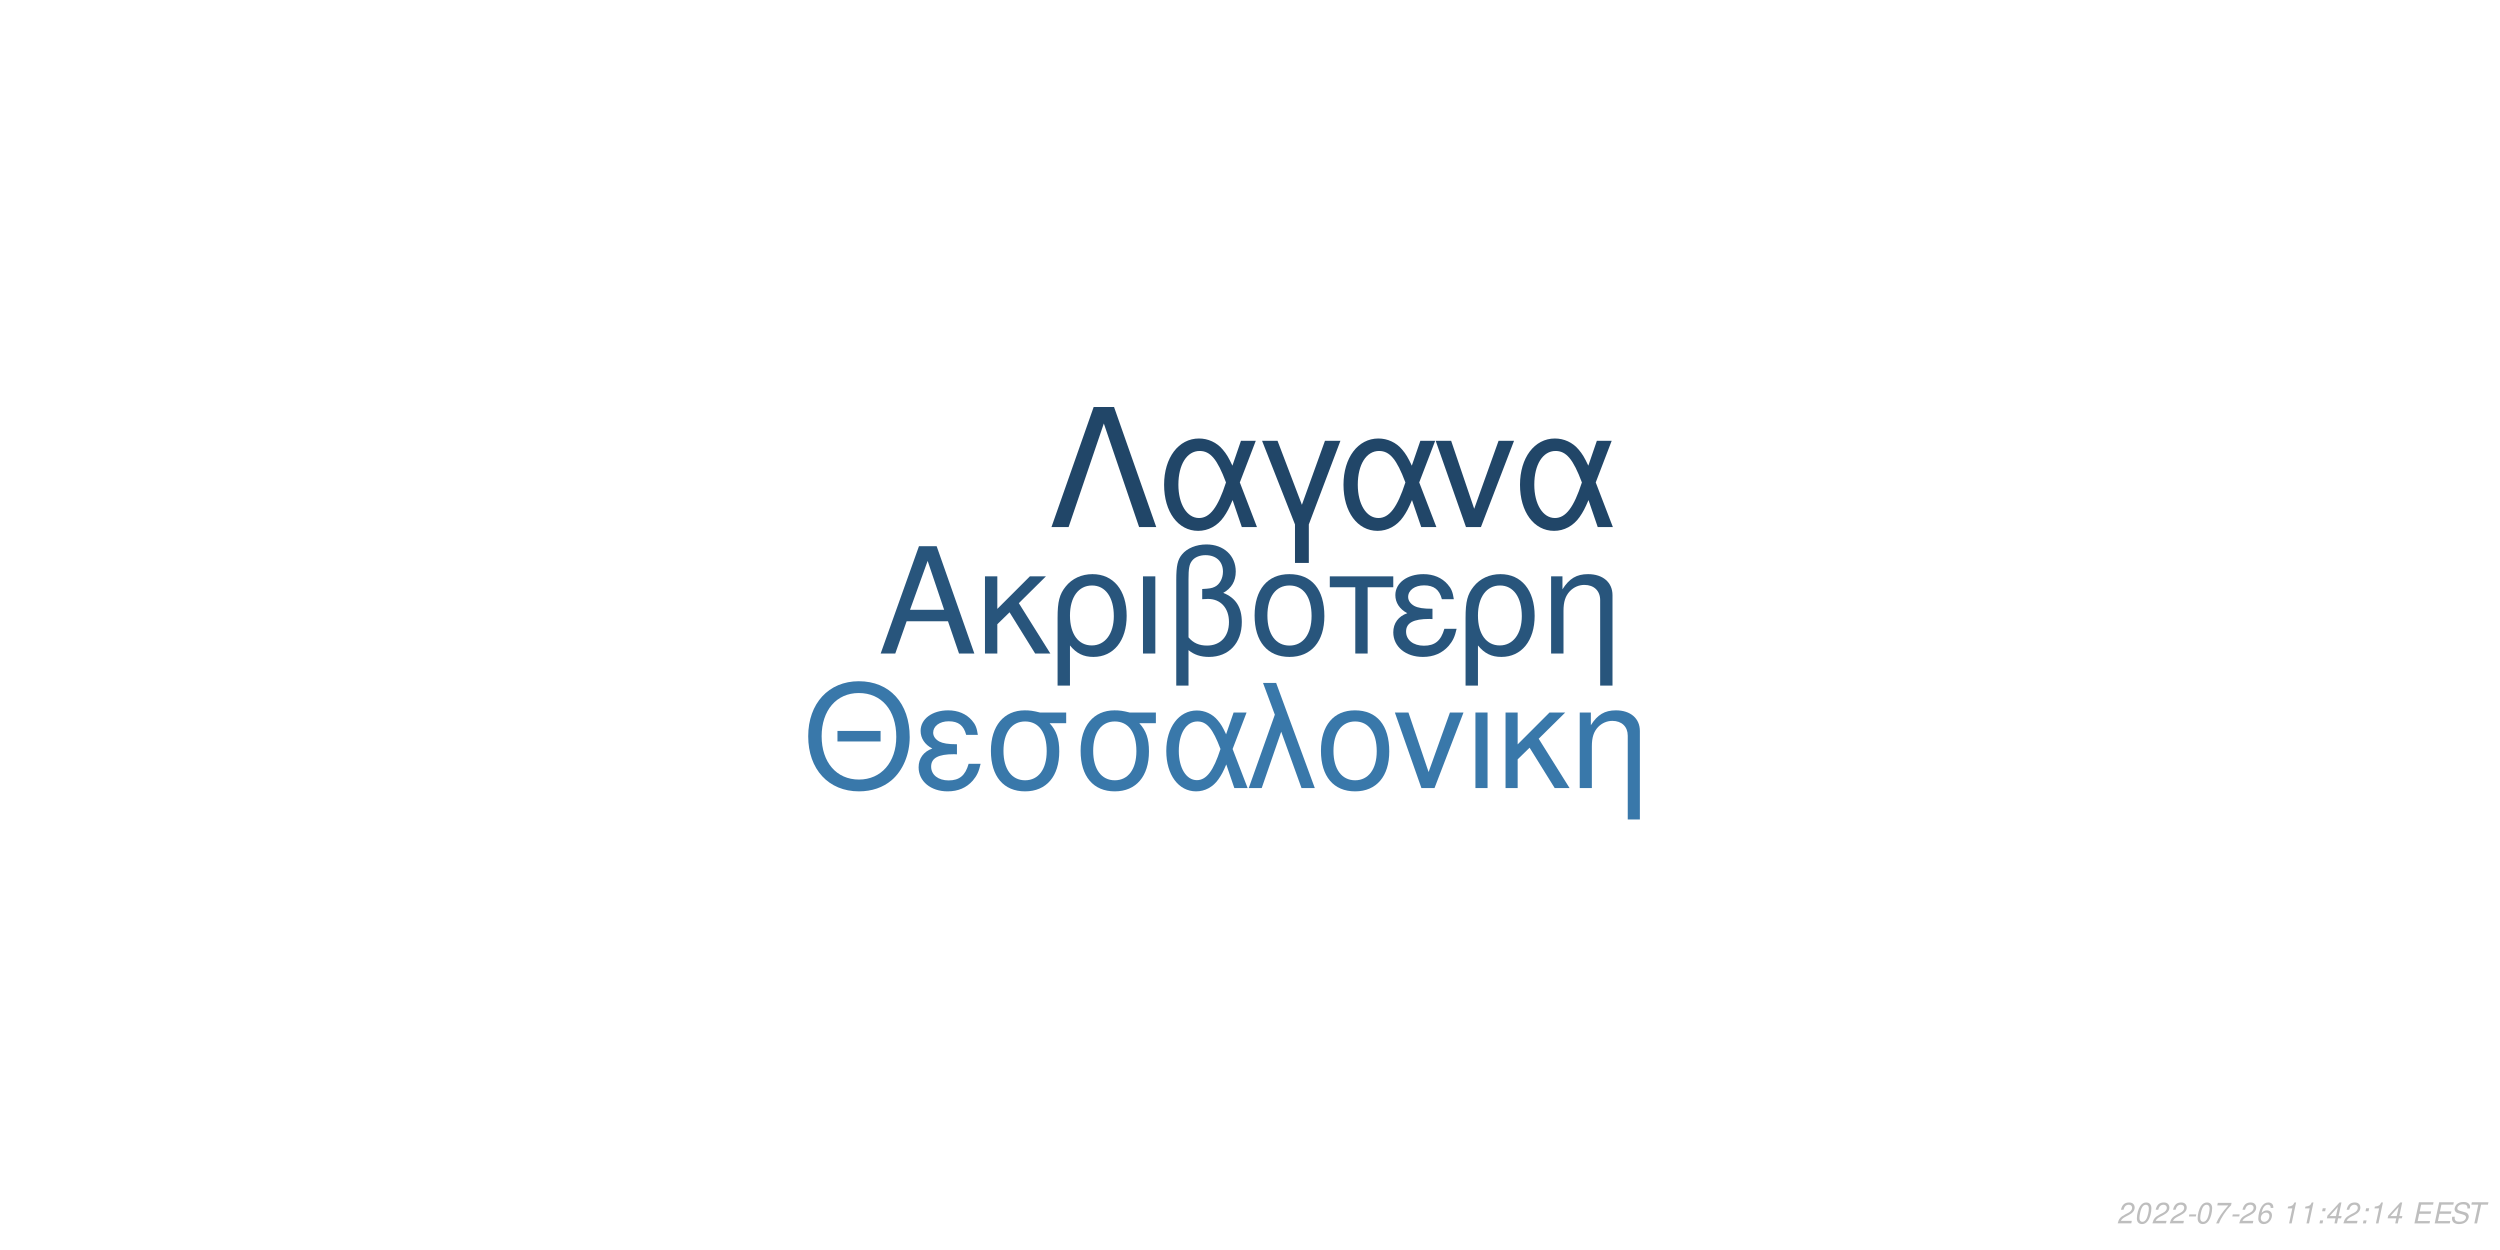
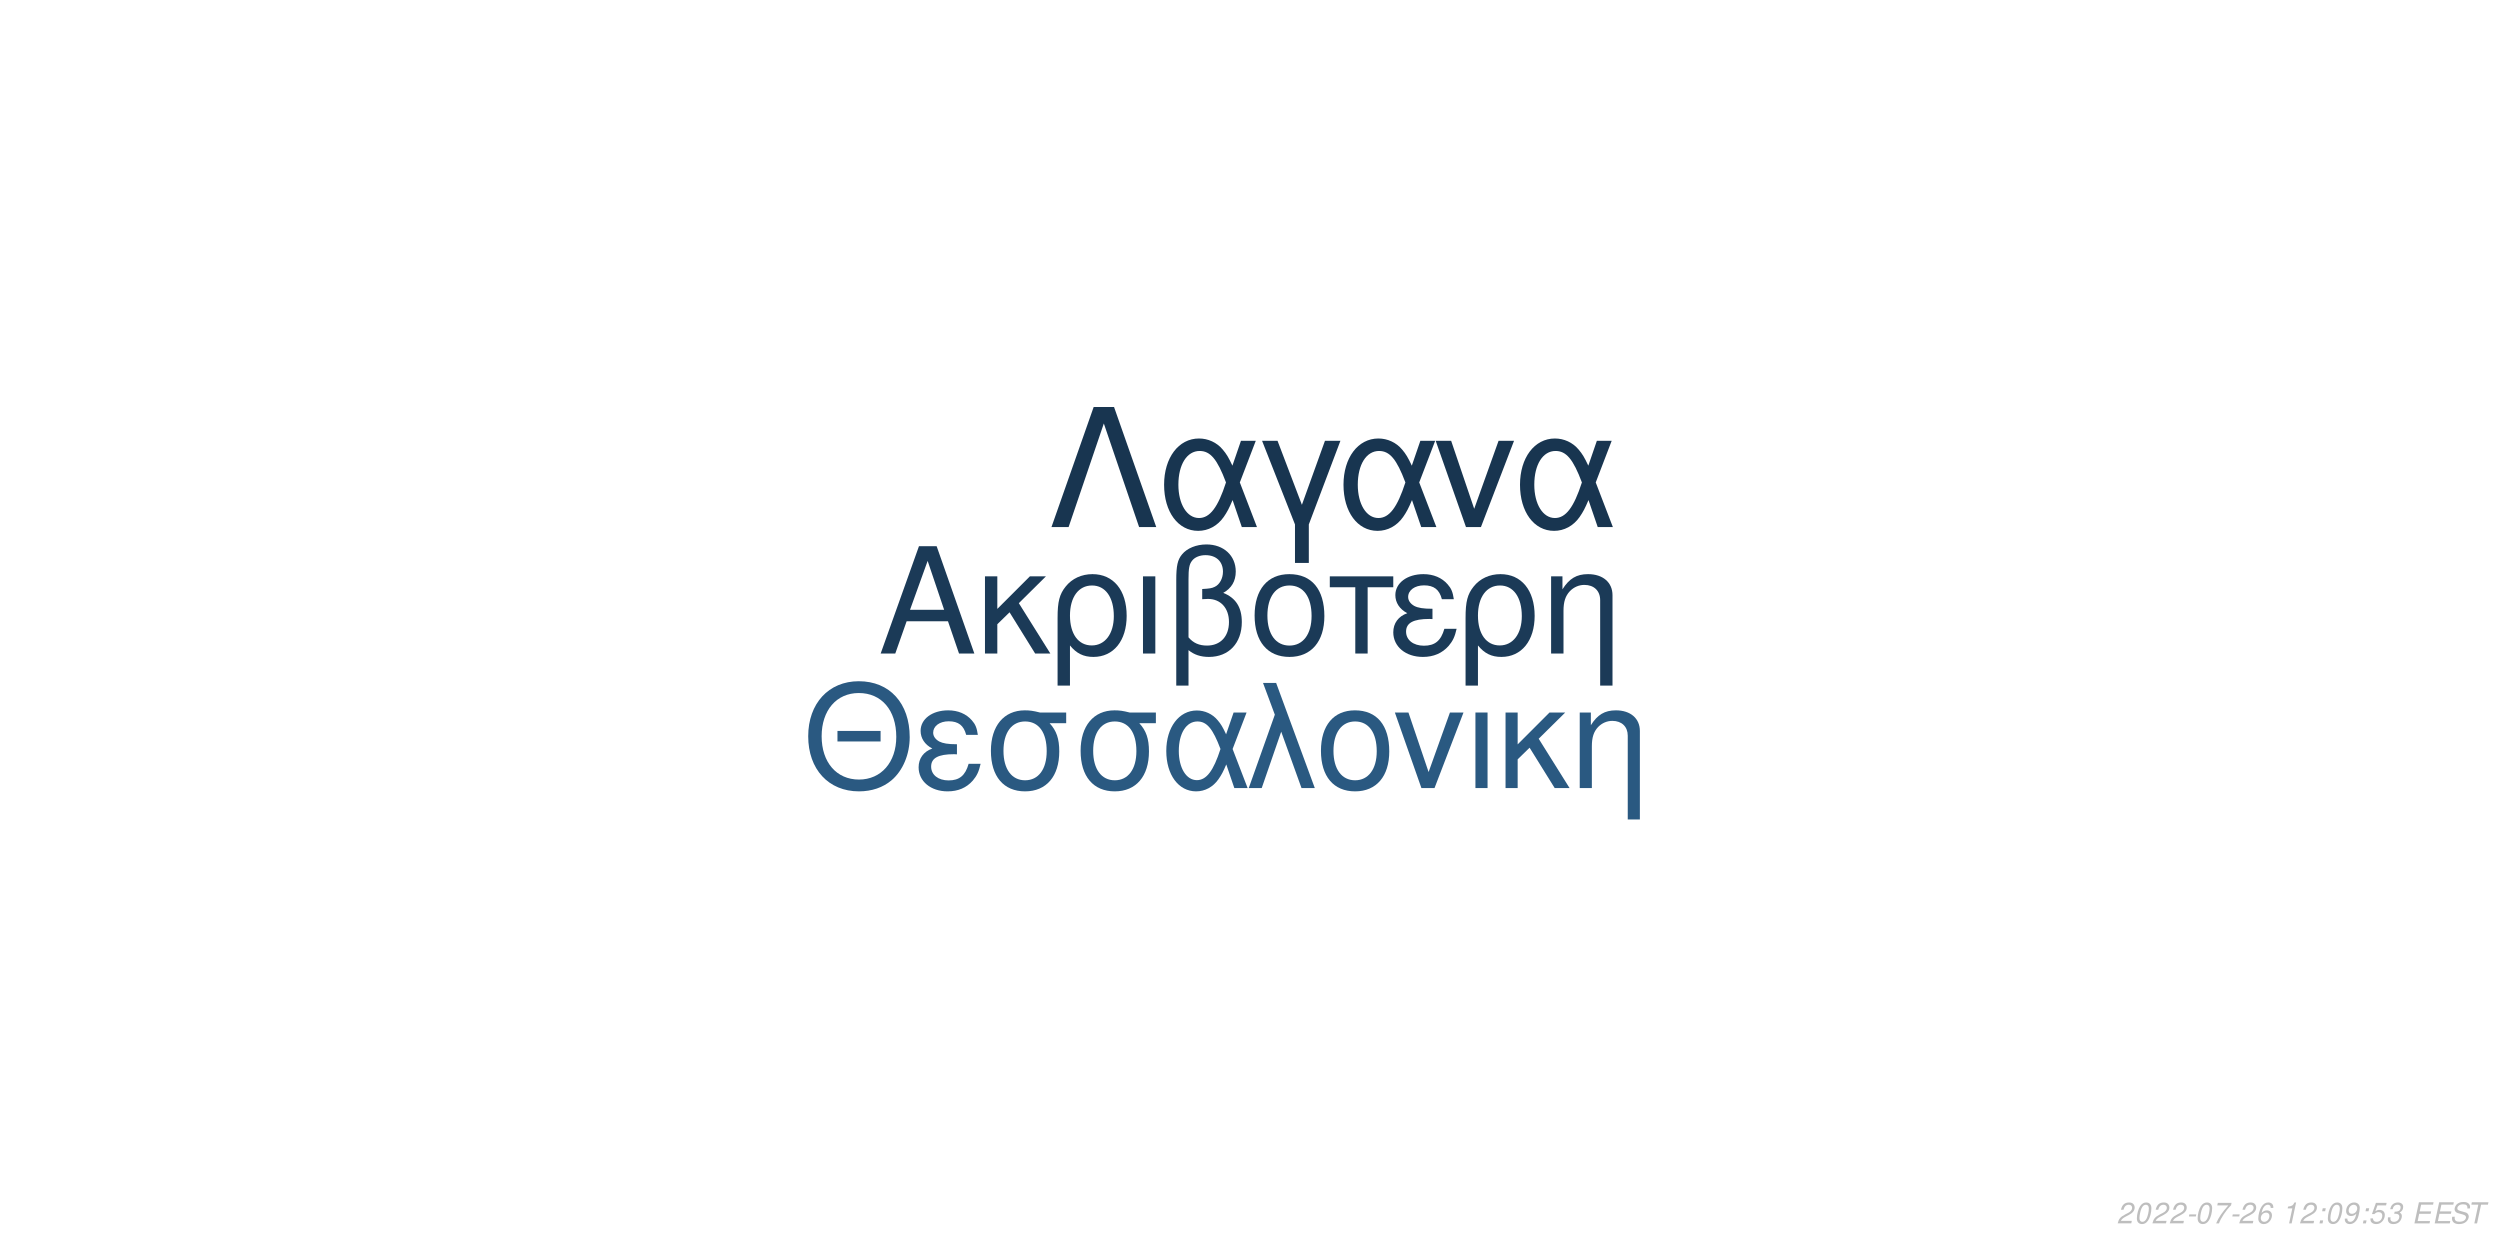
<svg xmlns="http://www.w3.org/2000/svg" xmlns:xlink="http://www.w3.org/1999/xlink" width="864pt" height="432pt" viewBox="0 0 864 432" version="1.1">
  <defs>
    <g>
      <symbol overflow="visible" id="glyph0-0">
        <path style="stroke:none;" d="" />
      </symbol>
      <symbol overflow="visible" id="glyph0-1">
        <path style="stroke:none;" d="M 24.125 -11.141 L 27.938 0 L 33.234 0 L 20.203 -37.094 L 14.094 -37.094 L 0.859 0 L 5.906 0 L 9.828 -11.141 Z M 22.797 -15.109 L 11 -15.109 L 17.094 -32.016 Z M 22.797 -15.109 " />
      </symbol>
      <symbol overflow="visible" id="glyph0-2">
        <path style="stroke:none;" d="M 7.172 -15.422 L 7.172 -26.672 L 2.906 -26.672 L 2.906 0 L 7.172 0 L 7.172 -10.125 L 11.406 -14.25 L 20.25 0 L 25.5 0 L 14.609 -17.406 L 23.969 -26.672 L 18.422 -26.672 Z M 7.172 -15.422 " />
      </symbol>
      <symbol overflow="visible" id="glyph0-3">
        <path style="stroke:none;" d="M 3 11.094 L 7.281 11.094 L 7.281 -2.797 C 9.516 -0.047 11.953 1.172 15.375 1.172 C 22.344 1.172 26.875 -4.422 26.875 -13.031 C 26.875 -21.891 22.297 -27.438 15.062 -27.438 C 11.297 -27.438 7.984 -25.906 5.797 -23.156 C 3.672 -20.516 3 -17.969 3 -12.359 Z M 14.906 -23.516 C 19.547 -23.516 22.438 -19.438 22.438 -12.922 C 22.438 -6.812 19.391 -2.797 14.812 -2.797 C 10.172 -2.797 7.281 -6.766 7.281 -13.125 C 7.281 -19.484 10.234 -23.516 14.906 -23.516 Z M 14.906 -23.516 " />
      </symbol>
      <symbol overflow="visible" id="glyph0-4">
        <path style="stroke:none;" d="M 3.516 0 L 7.781 0 L 7.781 -26.672 L 3.516 -26.672 Z M 3.516 0 " />
      </symbol>
      <symbol overflow="visible" id="glyph0-5">
        <path style="stroke:none;" d="M 4.016 11.094 L 8.25 11.094 L 8.25 -1.172 C 10.172 0.406 12.422 1.172 15.312 1.172 C 22.188 1.172 26.672 -3.609 26.672 -10.891 C 26.672 -15.984 24.578 -19.234 20.25 -20.969 C 23.109 -22.547 24.578 -25.031 24.578 -28.344 C 24.578 -33.844 20.406 -37.703 14.453 -37.703 C 10.938 -37.703 7.734 -36.391 6 -34.25 C 4.484 -32.422 4.016 -30.328 4.016 -25.391 Z M 8.25 -25.656 C 8.25 -29.359 8.5 -30.844 9.469 -32.062 C 10.375 -33.281 12.156 -34 14.094 -34 C 17.812 -34 20.156 -31.812 20.156 -28.297 C 20.156 -25.953 18.984 -23.812 17.297 -23.047 C 16.281 -22.547 15.469 -22.438 12.984 -22.297 L 12.984 -18.781 C 13.734 -18.828 14.344 -18.875 14.969 -18.875 C 19.344 -18.875 22.234 -15.719 22.234 -10.891 C 22.234 -5.906 19.281 -2.75 14.656 -2.75 C 11.953 -2.75 9.922 -3.609 8.25 -5.594 Z M 8.25 -25.656 " />
      </symbol>
      <symbol overflow="visible" id="glyph0-6">
        <path style="stroke:none;" d="M 14.094 -27.438 C 6.562 -27.438 2.094 -22.094 2.094 -13.125 C 2.094 -4.125 6.562 1.172 14.141 1.172 C 21.672 1.172 26.203 -4.172 26.203 -12.922 C 26.203 -22.188 21.828 -27.438 14.094 -27.438 Z M 14.141 -23.516 C 18.938 -23.516 21.781 -19.594 21.781 -12.984 C 21.781 -6.672 18.828 -2.75 14.141 -2.75 C 9.422 -2.75 6.516 -6.672 6.516 -13.125 C 6.516 -19.594 9.422 -23.516 14.141 -23.516 Z M 14.141 -23.516 " />
      </symbol>
      <symbol overflow="visible" id="glyph0-7">
        <path style="stroke:none;" d="M 7.891 0 L 12.156 0 L 12.156 -22.906 L 21.016 -22.906 L 21.016 -26.672 L -0.922 -26.672 L -0.922 -22.906 L 7.891 -22.906 Z M 7.891 0 " />
      </symbol>
      <symbol overflow="visible" id="glyph0-8">
        <path style="stroke:none;" d="M 14.562 -15.469 C 11.344 -15.469 9.562 -15.781 8.297 -16.438 C 6.922 -17.203 6.156 -18.328 6.156 -19.547 C 6.156 -21.891 8.453 -23.562 11.656 -23.562 C 15.062 -23.562 16.953 -22.094 17.812 -18.781 L 21.938 -18.781 C 21.578 -21.266 21.062 -22.5 19.797 -23.922 C 17.812 -26.203 14.906 -27.438 11.453 -27.438 C 5.797 -27.438 1.734 -24.375 1.734 -20.203 C 1.734 -17.609 3.156 -15.375 5.859 -13.938 C 2.797 -12.875 1.016 -10.484 1.016 -7.328 C 1.016 -2.391 5.297 1.172 11.25 1.172 C 14.969 1.172 17.906 -0.109 20.156 -2.641 C 21.578 -4.328 22.297 -5.797 22.906 -8.547 L 18.672 -8.547 C 17.5 -4.422 15.422 -2.703 11.609 -2.703 C 7.938 -2.703 5.438 -4.688 5.438 -7.578 C 5.438 -10.578 7.938 -11.953 13.484 -11.953 C 13.641 -11.953 14.094 -11.953 14.562 -11.906 Z M 14.562 -15.469 " />
      </symbol>
      <symbol overflow="visible" id="glyph0-9">
        <path style="stroke:none;" d="M 3.562 -26.672 L 3.562 0 L 7.844 0 L 7.844 -14.703 C 7.844 -17.906 8.5 -19.891 10.031 -21.531 C 11.406 -22.953 13.188 -23.719 15.062 -23.719 C 18.375 -23.719 20.516 -21.672 20.516 -18.469 L 20.516 11.094 L 24.781 11.094 L 24.781 -20.156 C 24.781 -24.578 21.469 -27.438 16.328 -27.438 C 12.359 -27.438 9.828 -25.906 7.484 -22.188 L 7.484 -26.672 Z M 3.562 -26.672 " />
      </symbol>
      <symbol overflow="visible" id="glyph1-0">
        <path style="stroke:none;" d="" />
      </symbol>
      <symbol overflow="visible" id="glyph1-1">
        <path style="stroke:none;" d="M 26.859 -19.734 L 11.953 -19.734 L 11.953 -16.094 L 26.859 -16.094 Z M 19.328 -36.922 C 8.922 -36.922 1.844 -29.25 1.844 -17.891 C 1.844 -6.484 8.875 1.141 19.391 1.141 C 23.812 1.141 27.703 -0.203 30.641 -2.688 C 34.578 -6.031 36.922 -11.656 36.922 -17.594 C 36.922 -29.297 30 -36.922 19.328 -36.922 Z M 19.328 -32.844 C 27.203 -32.844 32.281 -26.906 32.281 -17.688 C 32.281 -8.922 27.062 -2.938 19.391 -2.938 C 11.609 -2.938 6.484 -8.922 6.484 -17.891 C 6.484 -26.859 11.609 -32.844 19.328 -32.844 Z M 19.328 -32.844 " />
      </symbol>
      <symbol overflow="visible" id="glyph1-2">
        <path style="stroke:none;" d="M 14.25 -15.141 C 11.109 -15.141 9.375 -15.453 8.125 -16.094 C 6.781 -16.844 6.031 -17.938 6.031 -19.141 C 6.031 -21.422 8.266 -23.078 11.406 -23.078 C 14.75 -23.078 16.594 -21.625 17.438 -18.391 L 21.469 -18.391 C 21.125 -20.828 20.625 -22.031 19.391 -23.422 C 17.438 -25.656 14.594 -26.859 11.219 -26.859 C 5.688 -26.859 1.688 -23.875 1.688 -19.781 C 1.688 -17.234 3.094 -15.047 5.734 -13.656 C 2.734 -12.609 1 -10.266 1 -7.172 C 1 -2.344 5.188 1.141 11.016 1.141 C 14.656 1.141 17.547 -0.094 19.734 -2.594 C 21.125 -4.234 21.828 -5.688 22.422 -8.375 L 18.281 -8.375 C 17.141 -4.328 15.094 -2.641 11.359 -2.641 C 7.766 -2.641 5.328 -4.578 5.328 -7.422 C 5.328 -10.359 7.766 -11.703 13.203 -11.703 C 13.359 -11.703 13.797 -11.703 14.25 -11.656 Z M 14.25 -15.141 " />
      </symbol>
      <symbol overflow="visible" id="glyph1-3">
        <path style="stroke:none;" d="M 29 -26.109 L 19.938 -26.109 C 17.594 -26.703 16.438 -26.859 14.703 -26.859 C 7.469 -26.859 2.984 -21.469 2.984 -12.859 C 2.984 -4.031 7.375 1.141 14.797 1.141 C 22.172 1.141 26.609 -4.078 26.609 -12.656 C 26.609 -17.047 25.656 -19.828 23.266 -22.422 L 29 -22.422 Z M 14.797 -23.016 C 19.531 -23.016 22.266 -19.234 22.266 -12.75 C 22.266 -6.531 19.438 -2.688 14.797 -2.688 C 10.172 -2.688 7.328 -6.531 7.328 -12.859 C 7.328 -19.188 10.172 -23.016 14.797 -23.016 Z M 14.797 -23.016 " />
      </symbol>
      <symbol overflow="visible" id="glyph1-4">
        <path style="stroke:none;" d="M 29.344 -26.109 L 24.859 -26.109 L 22.266 -18.578 C 21.125 -21.031 20.484 -22.125 19.328 -23.469 C 17.547 -25.609 14.906 -26.812 12.156 -26.812 C 5.984 -26.812 1.594 -20.984 1.594 -12.812 C 1.594 -4.578 5.828 1.141 11.906 1.141 C 14.953 1.141 17.734 -0.344 19.625 -3.047 C 20.672 -4.531 21.281 -5.688 22.328 -8.172 L 25.109 0 L 29.703 0 L 24.516 -13.5 Z M 20.328 -13.5 C 17.891 -5.922 15.453 -2.734 12.156 -2.734 C 8.516 -2.734 5.922 -6.922 5.922 -12.812 C 5.922 -18.938 8.516 -23.016 12.359 -23.016 C 15.594 -23.016 17.688 -20.531 20.328 -13.5 Z M 20.328 -13.5 " />
      </symbol>
      <symbol overflow="visible" id="glyph1-5">
        <path style="stroke:none;" d="M 1.094 0 L 5.578 0 L 12.312 -19.484 L 19.328 0 L 23.922 0 L 10.562 -36.328 L 6.031 -36.328 L 10.109 -25.359 Z M 1.094 0 " />
      </symbol>
      <symbol overflow="visible" id="glyph1-6">
        <path style="stroke:none;" d="M 13.797 -26.859 C 6.422 -26.859 2.047 -21.625 2.047 -12.859 C 2.047 -4.031 6.422 1.141 13.859 1.141 C 21.234 1.141 25.656 -4.078 25.656 -12.656 C 25.656 -21.719 21.375 -26.859 13.797 -26.859 Z M 13.859 -23.016 C 18.531 -23.016 21.328 -19.188 21.328 -12.703 C 21.328 -6.531 18.438 -2.688 13.859 -2.688 C 9.219 -2.688 6.375 -6.531 6.375 -12.859 C 6.375 -19.188 9.219 -23.016 13.859 -23.016 Z M 13.859 -23.016 " />
      </symbol>
      <symbol overflow="visible" id="glyph1-7">
        <path style="stroke:none;" d="M 14.297 0 L 24.312 -26.109 L 19.625 -26.109 L 12.25 -5.531 L 5.281 -26.109 L 0.594 -26.109 L 9.766 0 Z M 14.297 0 " />
      </symbol>
      <symbol overflow="visible" id="glyph1-8">
        <path style="stroke:none;" d="M 3.438 0 L 7.625 0 L 7.625 -26.109 L 3.438 -26.109 Z M 3.438 0 " />
      </symbol>
      <symbol overflow="visible" id="glyph1-9">
        <path style="stroke:none;" d="M 7.031 -15.094 L 7.031 -26.109 L 2.844 -26.109 L 2.844 0 L 7.031 0 L 7.031 -9.922 L 11.156 -13.953 L 19.828 0 L 24.969 0 L 14.297 -17.047 L 23.469 -26.109 L 18.031 -26.109 Z M 7.031 -15.094 " />
      </symbol>
      <symbol overflow="visible" id="glyph1-10">
        <path style="stroke:none;" d="M 3.484 -26.109 L 3.484 0 L 7.672 0 L 7.672 -14.406 C 7.672 -17.547 8.328 -19.484 9.812 -21.078 C 11.156 -22.469 12.906 -23.219 14.75 -23.219 C 17.984 -23.219 20.078 -21.234 20.078 -18.094 L 20.078 10.859 L 24.266 10.859 L 24.266 -19.734 C 24.266 -24.062 21.031 -26.859 16 -26.859 C 12.109 -26.859 9.609 -25.359 7.328 -21.719 L 7.328 -26.109 Z M 3.484 -26.109 " />
      </symbol>
      <symbol overflow="visible" id="glyph2-0">
        <path style="stroke:none;" d="" />
      </symbol>
      <symbol overflow="visible" id="glyph2-1">
        <path style="stroke:none;" d="M 22.531 -41.484 L 15.484 -41.484 L 0.906 0 L 6.828 0 L 19 -35.797 L 31.188 0 L 37.109 0 Z M 22.531 -41.484 " />
      </symbol>
      <symbol overflow="visible" id="glyph2-2">
        <path style="stroke:none;" d="M 33.516 -29.812 L 28.391 -29.812 L 25.438 -21.219 C 24.125 -24.016 23.391 -25.266 22.078 -26.797 C 20.031 -29.25 17.016 -30.609 13.891 -30.609 C 6.828 -30.609 1.828 -23.953 1.828 -14.625 C 1.828 -5.234 6.656 1.312 13.594 1.312 C 17.078 1.312 20.266 -0.391 22.422 -3.469 C 23.609 -5.172 24.297 -6.484 25.5 -9.328 L 28.688 0 L 33.922 0 L 28 -15.422 Z M 23.219 -15.422 C 20.422 -6.766 17.641 -3.125 13.891 -3.125 C 9.734 -3.125 6.766 -7.906 6.766 -14.625 C 6.766 -21.625 9.734 -26.297 14.109 -26.297 C 17.812 -26.297 20.203 -23.453 23.219 -15.422 Z M 23.219 -15.422 " />
      </symbol>
      <symbol overflow="visible" id="glyph2-3">
        <path style="stroke:none;" d="M 12.062 12.406 L 16.844 12.406 L 16.844 -0.906 L 27.766 -29.812 L 22.422 -29.812 L 14.453 -7.688 L 6.031 -29.812 L 0.688 -29.812 L 12.062 -0.906 Z M 12.062 12.406 " />
      </symbol>
      <symbol overflow="visible" id="glyph2-4">
        <path style="stroke:none;" d="M 16.328 0 L 27.766 -29.812 L 22.422 -29.812 L 14 -6.312 L 6.031 -29.812 L 0.688 -29.812 L 11.156 0 Z M 16.328 0 " />
      </symbol>
      <symbol overflow="visible" id="glyph3-0">
        <path style="stroke:none;" d="" />
      </symbol>
      <symbol overflow="visible" id="glyph3-1">
        <path style="stroke:none;" d="M 5.234 -0.875 L 1.469 -0.875 C 1.641 -1.375 2.203 -1.891 3.109 -2.344 L 4.234 -2.938 C 5.562 -3.625 6.219 -4.469 6.219 -5.484 C 6.219 -5.938 6.062 -6.359 5.797 -6.656 C 5.469 -7.047 4.984 -7.234 4.312 -7.234 C 2.766 -7.234 1.891 -6.453 1.484 -4.734 L 2.375 -4.734 C 2.484 -5.188 2.609 -5.484 2.797 -5.75 C 3.094 -6.203 3.609 -6.453 4.188 -6.453 C 4.891 -6.453 5.344 -6.031 5.344 -5.375 C 5.344 -4.703 4.859 -4.094 4.016 -3.656 L 2.984 -3.125 C 1.234 -2.188 0.797 -1.656 0.344 -0.016 L 5.047 -0.016 Z M 5.234 -0.875 " />
      </symbol>
      <symbol overflow="visible" id="glyph3-2">
        <path style="stroke:none;" d="M 4.203 -7.234 C 3.375 -7.234 2.688 -6.812 2.125 -5.984 C 1.484 -5.047 0.984 -3.188 0.984 -1.734 C 0.984 -1.109 1.172 -0.562 1.484 -0.266 C 1.797 0.047 2.281 0.234 2.766 0.234 C 3.625 0.234 4.281 -0.156 4.859 -1.016 C 5.516 -1.953 6 -3.797 6 -5.266 C 6 -6.5 5.328 -7.234 4.203 -7.234 Z M 4.094 -6.453 C 4.734 -6.453 5.125 -5.984 5.125 -5.156 C 5.125 -4.203 4.781 -2.625 4.406 -1.812 C 3.984 -0.938 3.516 -0.547 2.875 -0.547 C 2.25 -0.547 1.875 -1.031 1.875 -1.828 C 1.875 -2.797 2.203 -4.344 2.594 -5.203 C 2.984 -6.047 3.453 -6.453 4.094 -6.453 Z M 4.094 -6.453 " />
      </symbol>
      <symbol overflow="visible" id="glyph3-3">
        <path style="stroke:none;" d="M 3.516 -3.125 L 1.125 -3.125 L 0.969 -2.406 L 3.359 -2.406 Z M 3.516 -3.125 " />
      </symbol>
      <symbol overflow="visible" id="glyph3-4">
        <path style="stroke:none;" d="M 6.703 -7.094 L 1.953 -7.094 L 1.766 -6.219 L 5.594 -6.219 C 3.344 -3.688 2.266 -2.109 1.375 0 L 2.344 0 C 3.031 -1.906 4.828 -4.594 6.547 -6.281 Z M 6.703 -7.094 " />
      </symbol>
      <symbol overflow="visible" id="glyph3-5">
        <path style="stroke:none;" d="M 6.125 -5.344 L 6.141 -5.625 C 6.141 -6.609 5.453 -7.234 4.391 -7.234 C 3.438 -7.234 2.641 -6.719 2.016 -5.703 C 1.422 -4.781 0.938 -2.953 0.938 -1.688 C 0.938 -0.516 1.688 0.234 2.859 0.234 C 3.703 0.234 4.438 -0.156 5 -0.875 C 5.406 -1.422 5.672 -2.156 5.672 -2.766 C 5.672 -3.812 4.969 -4.5 3.906 -4.5 C 3.234 -4.5 2.672 -4.234 2.094 -3.625 C 2.406 -5.375 3.234 -6.453 4.25 -6.453 C 4.703 -6.453 5.062 -6.234 5.172 -5.844 C 5.203 -5.719 5.234 -5.578 5.25 -5.344 Z M 3.656 -3.734 C 4.344 -3.734 4.797 -3.281 4.797 -2.625 C 4.797 -1.469 3.984 -0.547 2.984 -0.547 C 2.297 -0.547 1.812 -1.047 1.812 -1.766 C 1.812 -2.859 2.625 -3.734 3.656 -3.734 Z M 3.656 -3.734 " />
      </symbol>
      <symbol overflow="visible" id="glyph3-6">
        <path style="stroke:none;" d="" />
      </symbol>
      <symbol overflow="visible" id="glyph3-7">
        <path style="stroke:none;" d="M 3.703 -5.188 L 2.594 0 L 3.469 0 L 5.016 -7.234 L 4.438 -7.234 C 3.906 -6.156 3.688 -6.016 2.234 -5.812 L 2.109 -5.188 Z M 3.703 -5.188 " />
      </symbol>
      <symbol overflow="visible" id="glyph3-8">
        <path style="stroke:none;" d="M 2.359 -1.031 L 1.312 -1.031 L 1.094 0 L 2.141 0 Z M 3.266 -5.234 L 2.219 -5.234 L 2 -4.203 L 3.047 -4.203 Z M 3.266 -5.234 " />
      </symbol>
      <symbol overflow="visible" id="glyph3-9">
-         <path style="stroke:none;" d="M 3.625 -1.75 L 3.266 0 L 4.141 0 L 4.516 -1.75 L 5.562 -1.75 L 5.734 -2.531 L 4.688 -2.531 L 5.688 -7.234 L 5.016 -7.234 L 0.844 -2.672 L 0.641 -1.75 Z M 3.797 -2.531 L 1.594 -2.531 L 4.469 -5.703 Z M 3.797 -2.531 " />
+         <path style="stroke:none;" d="M 0.844 -1.656 C 0.844 -1.547 0.844 -1.438 0.844 -1.375 C 0.844 -0.406 1.531 0.234 2.578 0.234 C 3.203 0.234 3.766 0.016 4.297 -0.438 C 4.938 -1 5.312 -1.656 5.594 -2.719 C 5.844 -3.672 6.016 -4.766 6.016 -5.375 C 6.016 -5.844 5.844 -6.328 5.547 -6.656 C 5.203 -7.031 4.703 -7.234 4.062 -7.234 C 2.516 -7.234 1.297 -5.938 1.297 -4.266 C 1.297 -3.203 1.984 -2.547 3.047 -2.547 C 3.484 -2.547 3.953 -2.672 4.281 -2.891 C 4.406 -2.984 4.547 -3.078 4.828 -3.344 C 4.438 -1.484 3.703 -0.547 2.703 -0.547 C 2.109 -0.547 1.719 -0.938 1.719 -1.547 L 1.719 -1.656 Z M 3.953 -6.453 C 4.625 -6.453 5.141 -5.953 5.141 -5.281 C 5.141 -4.188 4.312 -3.312 3.297 -3.312 C 2.594 -3.312 2.172 -3.734 2.172 -4.453 C 2.172 -5.562 2.984 -6.453 3.953 -6.453 Z M 3.953 -6.453 " />
      </symbol>
      <symbol overflow="visible" id="glyph3-10">
+         <path style="stroke:none;" d="M 6.297 -7.094 L 2.594 -7.094 L 1.234 -3.234 L 2.047 -3.234 C 2.656 -3.766 2.938 -3.906 3.531 -3.906 C 4.328 -3.906 4.797 -3.453 4.797 -2.688 C 4.797 -1.438 3.969 -0.547 2.828 -0.547 C 2.031 -0.547 1.609 -0.938 1.578 -1.734 L 0.703 -1.734 L 0.703 -1.516 C 0.703 -0.938 0.844 -0.547 1.188 -0.266 C 1.562 0.062 2.078 0.234 2.703 0.234 C 3.656 0.234 4.391 -0.156 4.984 -0.922 C 5.422 -1.5 5.672 -2.234 5.672 -2.953 C 5.672 -4 4.938 -4.672 3.812 -4.672 C 3.328 -4.672 2.906 -4.547 2.406 -4.234 L 3.109 -6.219 L 6.109 -6.219 Z M 6.297 -7.094 " />
+       </symbol>
+       <symbol overflow="visible" id="glyph3-11">
+         <path style="stroke:none;" d="M 2.922 -3.312 C 3.125 -3.344 3.234 -3.344 3.375 -3.344 C 4.203 -3.344 4.688 -3 4.688 -2.406 C 4.688 -1.312 3.906 -0.547 2.781 -0.547 C 2.047 -0.547 1.594 -0.938 1.594 -1.562 C 1.594 -1.719 1.609 -1.844 1.656 -2.094 L 0.766 -2.094 C 0.734 -1.797 0.719 -1.641 0.719 -1.469 C 0.719 -0.375 1.406 0.234 2.641 0.234 C 3.547 0.234 4.297 -0.078 4.812 -0.656 C 5.266 -1.156 5.562 -1.875 5.562 -2.547 C 5.562 -3.125 5.344 -3.453 4.797 -3.734 C 5.641 -4.234 6.016 -4.844 6.016 -5.734 C 6.016 -6.656 5.312 -7.234 4.203 -7.234 C 3.375 -7.234 2.672 -6.938 2.188 -6.375 C 1.891 -6.031 1.703 -5.641 1.516 -4.906 L 2.391 -4.906 C 2.5 -5.359 2.594 -5.594 2.734 -5.812 C 3.047 -6.234 3.516 -6.453 4.078 -6.453 C 4.734 -6.453 5.141 -6.125 5.141 -5.578 C 5.141 -5.188 5.016 -4.797 4.797 -4.547 C 4.516 -4.234 4 -4.062 3.266 -4.062 L 3.078 -4.062 Z M 2.922 -3.312 " />
+       </symbol>
+       <symbol overflow="visible" id="glyph3-12">
        <path style="stroke:none;" d="M 2.547 -3.312 L 6.5 -3.312 L 6.688 -4.141 L 2.719 -4.141 L 3.219 -6.469 L 7.344 -6.469 L 7.516 -7.297 L 2.453 -7.297 L 0.906 0 L 6.125 0 L 6.297 -0.812 L 2.016 -0.812 Z M 2.547 -3.312 " />
      </symbol>
-       <symbol overflow="visible" id="glyph3-11">
+       <symbol overflow="visible" id="glyph3-13">
        <path style="stroke:none;" d="M 7.062 -5.156 C 7.125 -5.438 7.141 -5.562 7.141 -5.703 C 7.141 -6.156 6.938 -6.594 6.594 -6.891 C 6.188 -7.25 5.656 -7.406 4.875 -7.406 C 3.844 -7.406 3.047 -7.125 2.5 -6.562 C 2.094 -6.141 1.781 -5.438 1.781 -4.922 C 1.781 -4.297 2.219 -3.766 2.891 -3.562 L 4.594 -3.094 C 5.406 -2.859 5.734 -2.578 5.734 -2.094 C 5.734 -1.781 5.547 -1.406 5.266 -1.141 C 4.844 -0.766 4.266 -0.578 3.453 -0.578 C 2.328 -0.578 1.812 -0.984 1.812 -1.906 C 1.812 -2.047 1.812 -2.125 1.844 -2.312 L 0.984 -2.312 C 0.906 -2.062 0.891 -1.906 0.891 -1.688 C 0.891 -0.484 1.797 0.234 3.297 0.234 C 4.359 0.234 5.234 -0.062 5.812 -0.609 C 6.344 -1.078 6.688 -1.797 6.688 -2.375 C 6.688 -2.641 6.609 -2.906 6.453 -3.156 C 6.234 -3.5 5.938 -3.703 5.469 -3.828 L 3.75 -4.312 C 2.984 -4.547 2.734 -4.734 2.734 -5.188 C 2.734 -5.547 2.875 -5.844 3.188 -6.109 C 3.547 -6.438 4.031 -6.594 4.703 -6.594 C 5.266 -6.594 5.688 -6.484 5.906 -6.297 C 6.094 -6.125 6.219 -5.797 6.219 -5.516 C 6.219 -5.422 6.203 -5.344 6.188 -5.156 Z M 7.062 -5.156 " />
      </symbol>
-       <symbol overflow="visible" id="glyph3-12">
+       <symbol overflow="visible" id="glyph3-14">
        <path style="stroke:none;" d="M 4.938 -6.469 L 7.312 -6.469 L 7.484 -7.297 L 1.75 -7.297 L 1.578 -6.469 L 3.984 -6.469 L 2.609 0 L 3.547 0 Z M 4.938 -6.469 " />
      </symbol>
    </g>
  </defs>
  <g id="surface1">
    <rect x="0" y="0" width="864" height="432" style="fill:rgb(100%,100%,100%);fill-opacity:1;stroke:none;" />
-     <g style="fill:rgb(15.686%,33.333%,48.627%);fill-opacity:1;">
+     <g style="fill:rgb(10.588%,22.745%,34.118%);fill-opacity:1;">
      <use xlink:href="#glyph0-1" x="303.5" y="225.861" />
      <use xlink:href="#glyph0-2" x="337.5" y="225.861" />
      <use xlink:href="#glyph0-3" x="362.5" y="225.861" />
      <use xlink:href="#glyph0-4" x="391.5" y="225.861" />
      <use xlink:href="#glyph0-5" x="402.5" y="225.861" />
      <use xlink:href="#glyph0-6" x="431.5" y="225.861" />
      <use xlink:href="#glyph0-7" x="460.5" y="225.861" />
      <use xlink:href="#glyph0-8" x="480.5" y="225.861" />
      <use xlink:href="#glyph0-3" x="503.5" y="225.861" />
      <use xlink:href="#glyph0-9" x="532.5" y="225.861" />
    </g>
-     <g style="fill:rgb(22.353%,47.059%,66.667%);fill-opacity:1;">
+     <g style="fill:rgb(16.471%,34.902%,50.588%);fill-opacity:1;">
      <use xlink:href="#glyph1-1" x="277.473" y="272.354" />
      <use xlink:href="#glyph1-2" x="316.473" y="272.354" />
      <use xlink:href="#glyph1-3" x="339.473" y="272.354" />
      <use xlink:href="#glyph1-3" x="370.473" y="272.354" />
      <use xlink:href="#glyph1-4" x="401.473" y="272.354" />
      <use xlink:href="#glyph1-5" x="430.473" y="272.354" />
      <use xlink:href="#glyph1-6" x="454.473" y="272.354" />
      <use xlink:href="#glyph1-7" x="481.473" y="272.354" />
      <use xlink:href="#glyph1-8" x="506.473" y="272.354" />
      <use xlink:href="#glyph1-9" x="517.473" y="272.354" />
      <use xlink:href="#glyph1-10" x="542.473" y="272.354" />
    </g>
-     <g style="fill:rgb(12.941%,27.451%,40.784%);fill-opacity:1;">
+     <g style="fill:rgb(9.412%,20.784%,31.373%);fill-opacity:1;">
      <use xlink:href="#glyph2-1" x="362.484" y="182.152" />
      <use xlink:href="#glyph2-2" x="400.484" y="182.152" />
      <use xlink:href="#glyph2-3" x="435.484" y="182.152" />
      <use xlink:href="#glyph2-2" x="462.484" y="182.152" />
      <use xlink:href="#glyph2-4" x="495.484" y="182.152" />
      <use xlink:href="#glyph2-2" x="523.484" y="182.152" />
    </g>
    <g style="fill:rgb(74.51%,74.51%,74.51%);fill-opacity:1;">
      <use xlink:href="#glyph3-1" x="731.52" y="422.81" />
      <use xlink:href="#glyph3-2" x="737.52" y="422.81" />
      <use xlink:href="#glyph3-1" x="743.52" y="422.81" />
      <use xlink:href="#glyph3-1" x="749.52" y="422.81" />
      <use xlink:href="#glyph3-3" x="755.52" y="422.81" />
      <use xlink:href="#glyph3-2" x="758.52" y="422.81" />
      <use xlink:href="#glyph3-4" x="764.52" y="422.81" />
      <use xlink:href="#glyph3-3" x="770.52" y="422.81" />
      <use xlink:href="#glyph3-1" x="773.52" y="422.81" />
      <use xlink:href="#glyph3-5" x="779.52" y="422.81" />
      <use xlink:href="#glyph3-6" x="785.52" y="422.81" />
      <use xlink:href="#glyph3-7" x="788.52" y="422.81" />
-       <use xlink:href="#glyph3-7" x="794.52" y="422.81" />
+       <use xlink:href="#glyph3-1" x="794.52" y="422.81" />
      <use xlink:href="#glyph3-8" x="800.52" y="422.81" />
-       <use xlink:href="#glyph3-9" x="803.52" y="422.81" />
-       <use xlink:href="#glyph3-1" x="809.52" y="422.81" />
+       <use xlink:href="#glyph3-2" x="803.52" y="422.81" />
+       <use xlink:href="#glyph3-9" x="809.52" y="422.81" />
      <use xlink:href="#glyph3-8" x="815.52" y="422.81" />
-       <use xlink:href="#glyph3-7" x="818.52" y="422.81" />
-       <use xlink:href="#glyph3-9" x="824.52" y="422.81" />
+       <use xlink:href="#glyph3-10" x="818.52" y="422.81" />
+       <use xlink:href="#glyph3-11" x="824.52" y="422.81" />
      <use xlink:href="#glyph3-6" x="830.52" y="422.81" />
-       <use xlink:href="#glyph3-10" x="833.52" y="422.81" />
-       <use xlink:href="#glyph3-10" x="840.52" y="422.81" />
-       <use xlink:href="#glyph3-11" x="846.52" y="422.81" />
-       <use xlink:href="#glyph3-12" x="852.52" y="422.81" />
+       <use xlink:href="#glyph3-12" x="833.52" y="422.81" />
+       <use xlink:href="#glyph3-12" x="840.52" y="422.81" />
+       <use xlink:href="#glyph3-13" x="846.52" y="422.81" />
+       <use xlink:href="#glyph3-14" x="852.52" y="422.81" />
    </g>
  </g>
</svg>
